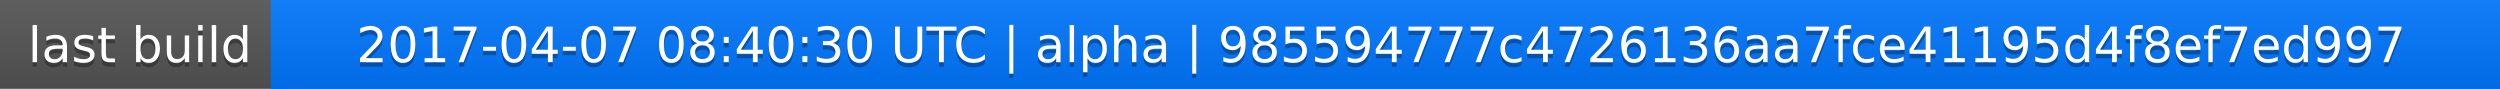
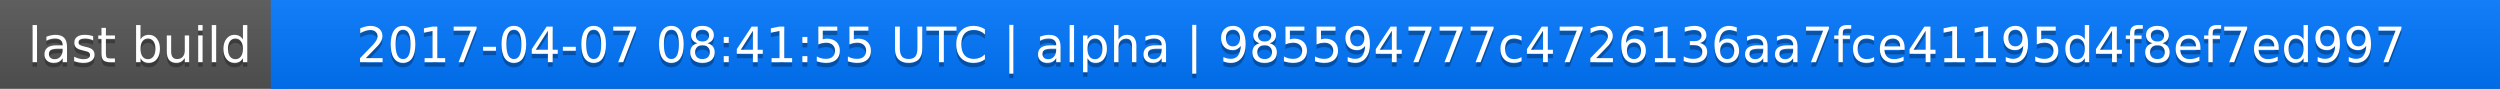
<svg xmlns="http://www.w3.org/2000/svg" width="563" height="20">
  <linearGradient id="a" x2="0" y2="100%">
    <stop offset="0" stop-color="#bbb" stop-opacity=".1" />
    <stop offset="1" stop-opacity=".1" />
  </linearGradient>
  <rect rx="0" width="563" height="20" fill="#555" />
  <rect rx="0" x="61" width="502" height="20" fill="#07f" />
  <path fill="#07f" d="M61 0h4v20h-4z" />
  <rect rx="0" width="563" height="20" fill="url(#a)" />
  <g fill="#fff" text-anchor="middle" font-family="DejaVu Sans,Verdana,Geneva,sans-serif" font-size="11">
    <text x="31.5" y="15" fill="#010101" fill-opacity=".3">last build</text>
    <text x="31.5" y="14">last build</text>
-     <text x="311" y="15" fill="#010101" fill-opacity=".3">2017-04-07 08:40:30 UTC | alpha | 985594777c4726136aa7fce41195d4f8ef7ed997</text>
-     <text x="311" y="14">2017-04-07 08:40:30 UTC | alpha | 985594777c4726136aa7fce41195d4f8ef7ed997</text>
+     <text x="311" y="15" fill="#010101" fill-opacity=".3">2017-04-07 08:41:55 UTC | alpha | 985594777c4726136aa7fce41195d4f8ef7ed997</text>
+     <text x="311" y="14">2017-04-07 08:41:55 UTC | alpha | 985594777c4726136aa7fce41195d4f8ef7ed997</text>
  </g>
</svg>
